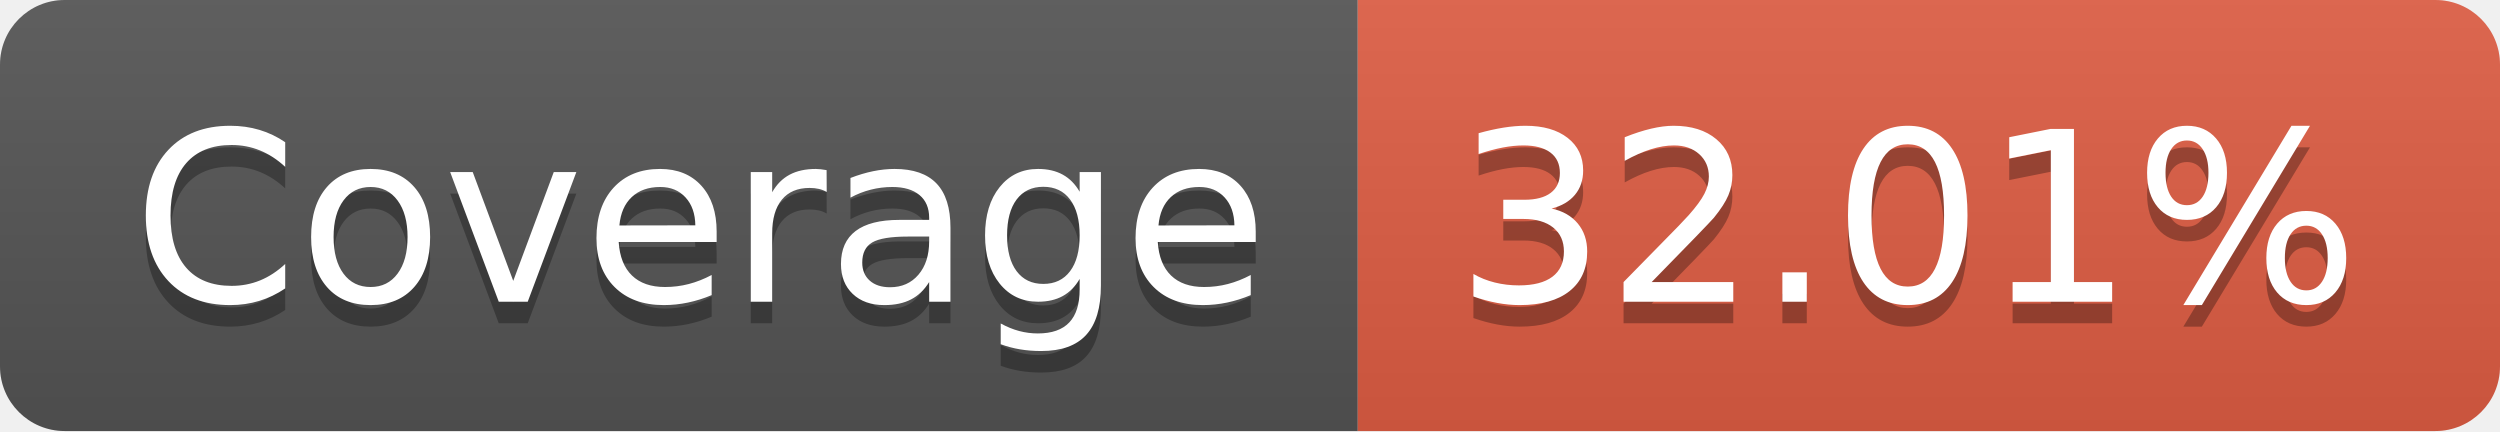
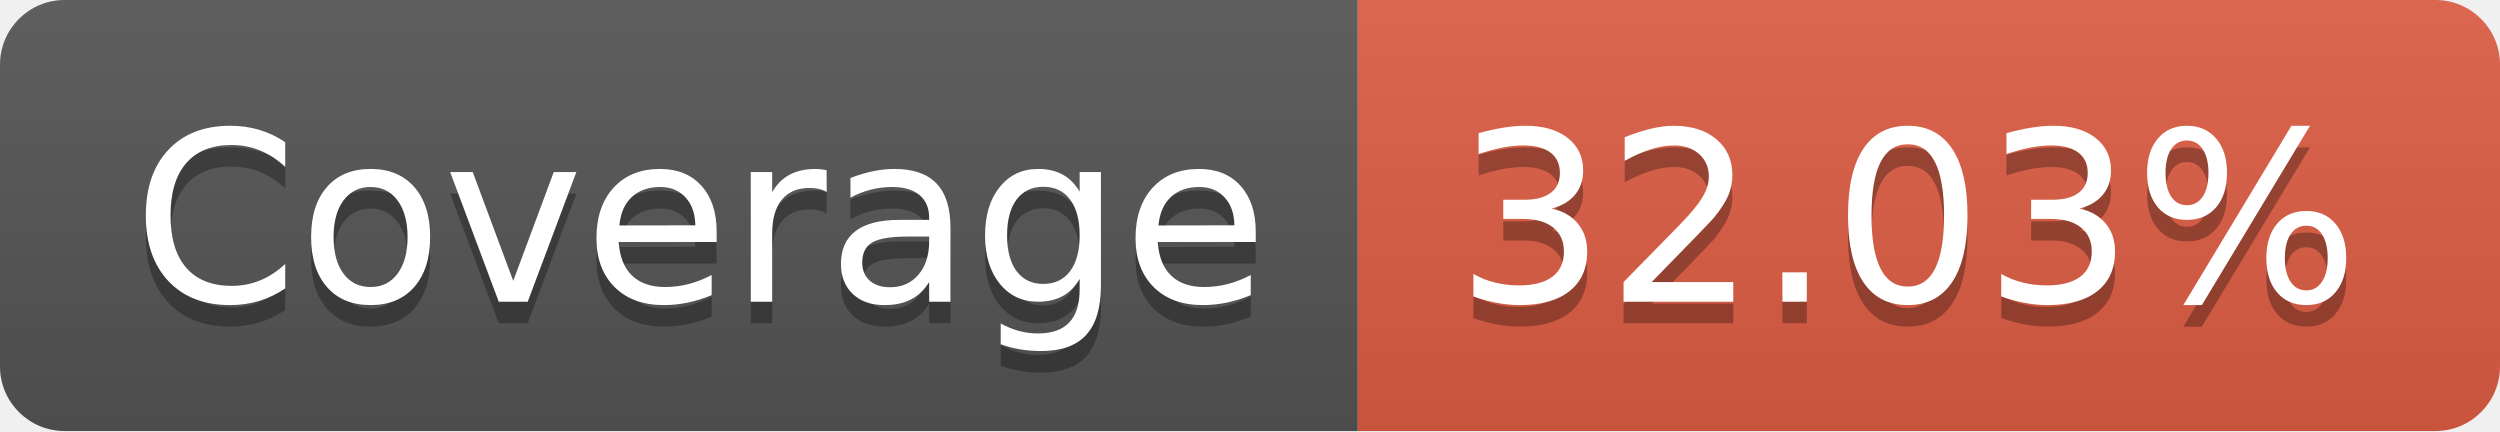
- <svg xmlns="http://www.w3.org/2000/svg" width="116" height="20" role="img" aria-label="Coverage: 32.01%">
+ <svg xmlns="http://www.w3.org/2000/svg" width="116" height="20" role="img" aria-label="Coverage: 32.03%">
  <linearGradient id="s" x2="0" y2="100%">
    <stop offset="0" stop-color="#bbb" stop-opacity=".1" />
    <stop offset="1" stop-opacity=".1" />
  </linearGradient>
  <clipPath id="r">
    <rect width="116" height="20" rx="3" fill="#fff" />
  </clipPath>
  <g clip-path="url(#r)">
    <rect width="63" height="20" fill="#555" />
    <rect x="63" width="53" height="20" fill="#e05d44" />
    <rect width="116" height="20" fill="url(#s)" />
  </g>
  <g fill="#fff" text-anchor="middle" font-family="Verdana,Geneva,DejaVu Sans,sans-serif" text-rendering="geometricPrecision" font-size="110">
    <text aria-hidden="true" x="325" y="150" fill="#010101" fill-opacity=".3" transform="scale(.1)" textLength="530">Coverage</text>
    <text x="325" y="140" transform="scale(.1)" fill="#fff" textLength="530">Coverage</text>
-     <text aria-hidden="true" x="885" y="150" fill="#010101" fill-opacity=".3" transform="scale(.1)" textLength="430">32.01%</text>
-     <text x="885" y="140" transform="scale(.1)" fill="#fff" textLength="430">32.01%</text>
+     <text aria-hidden="true" x="885" y="150" fill="#010101" fill-opacity=".3" transform="scale(.1)" textLength="430">32.03%</text>
+     <text x="885" y="140" transform="scale(.1)" fill="#fff" textLength="430">32.03%</text>
  </g>
</svg>
